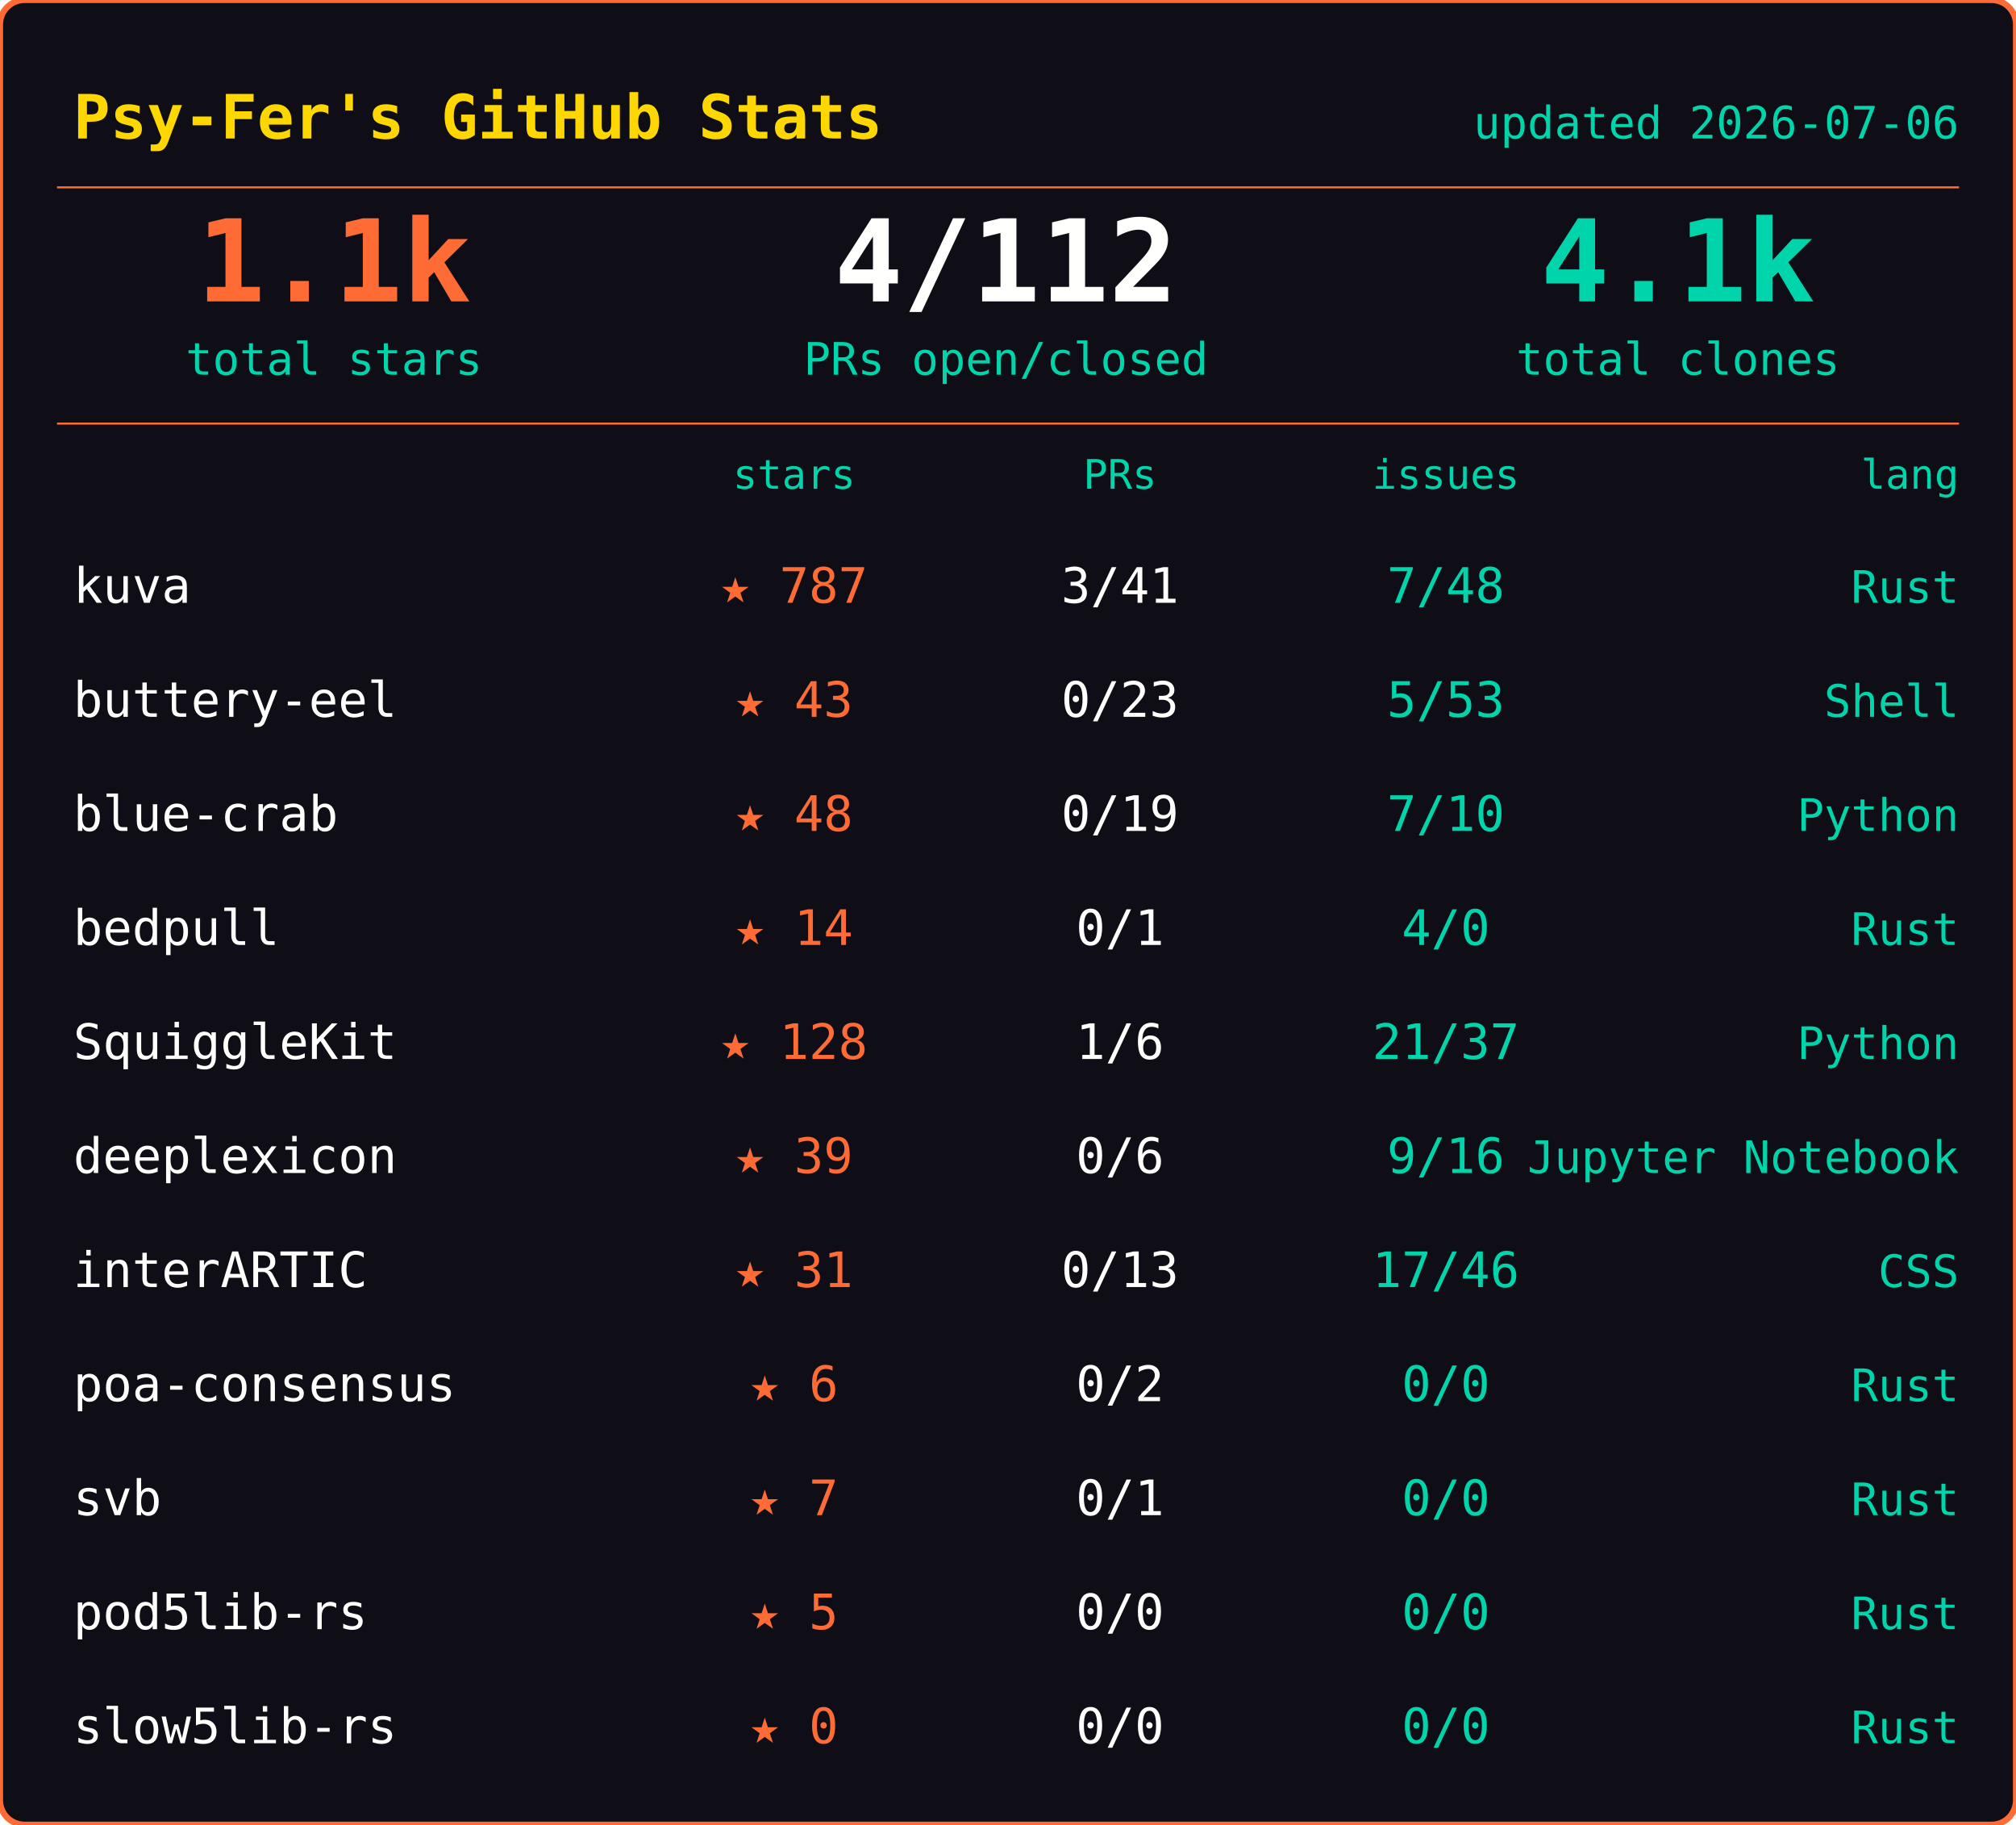
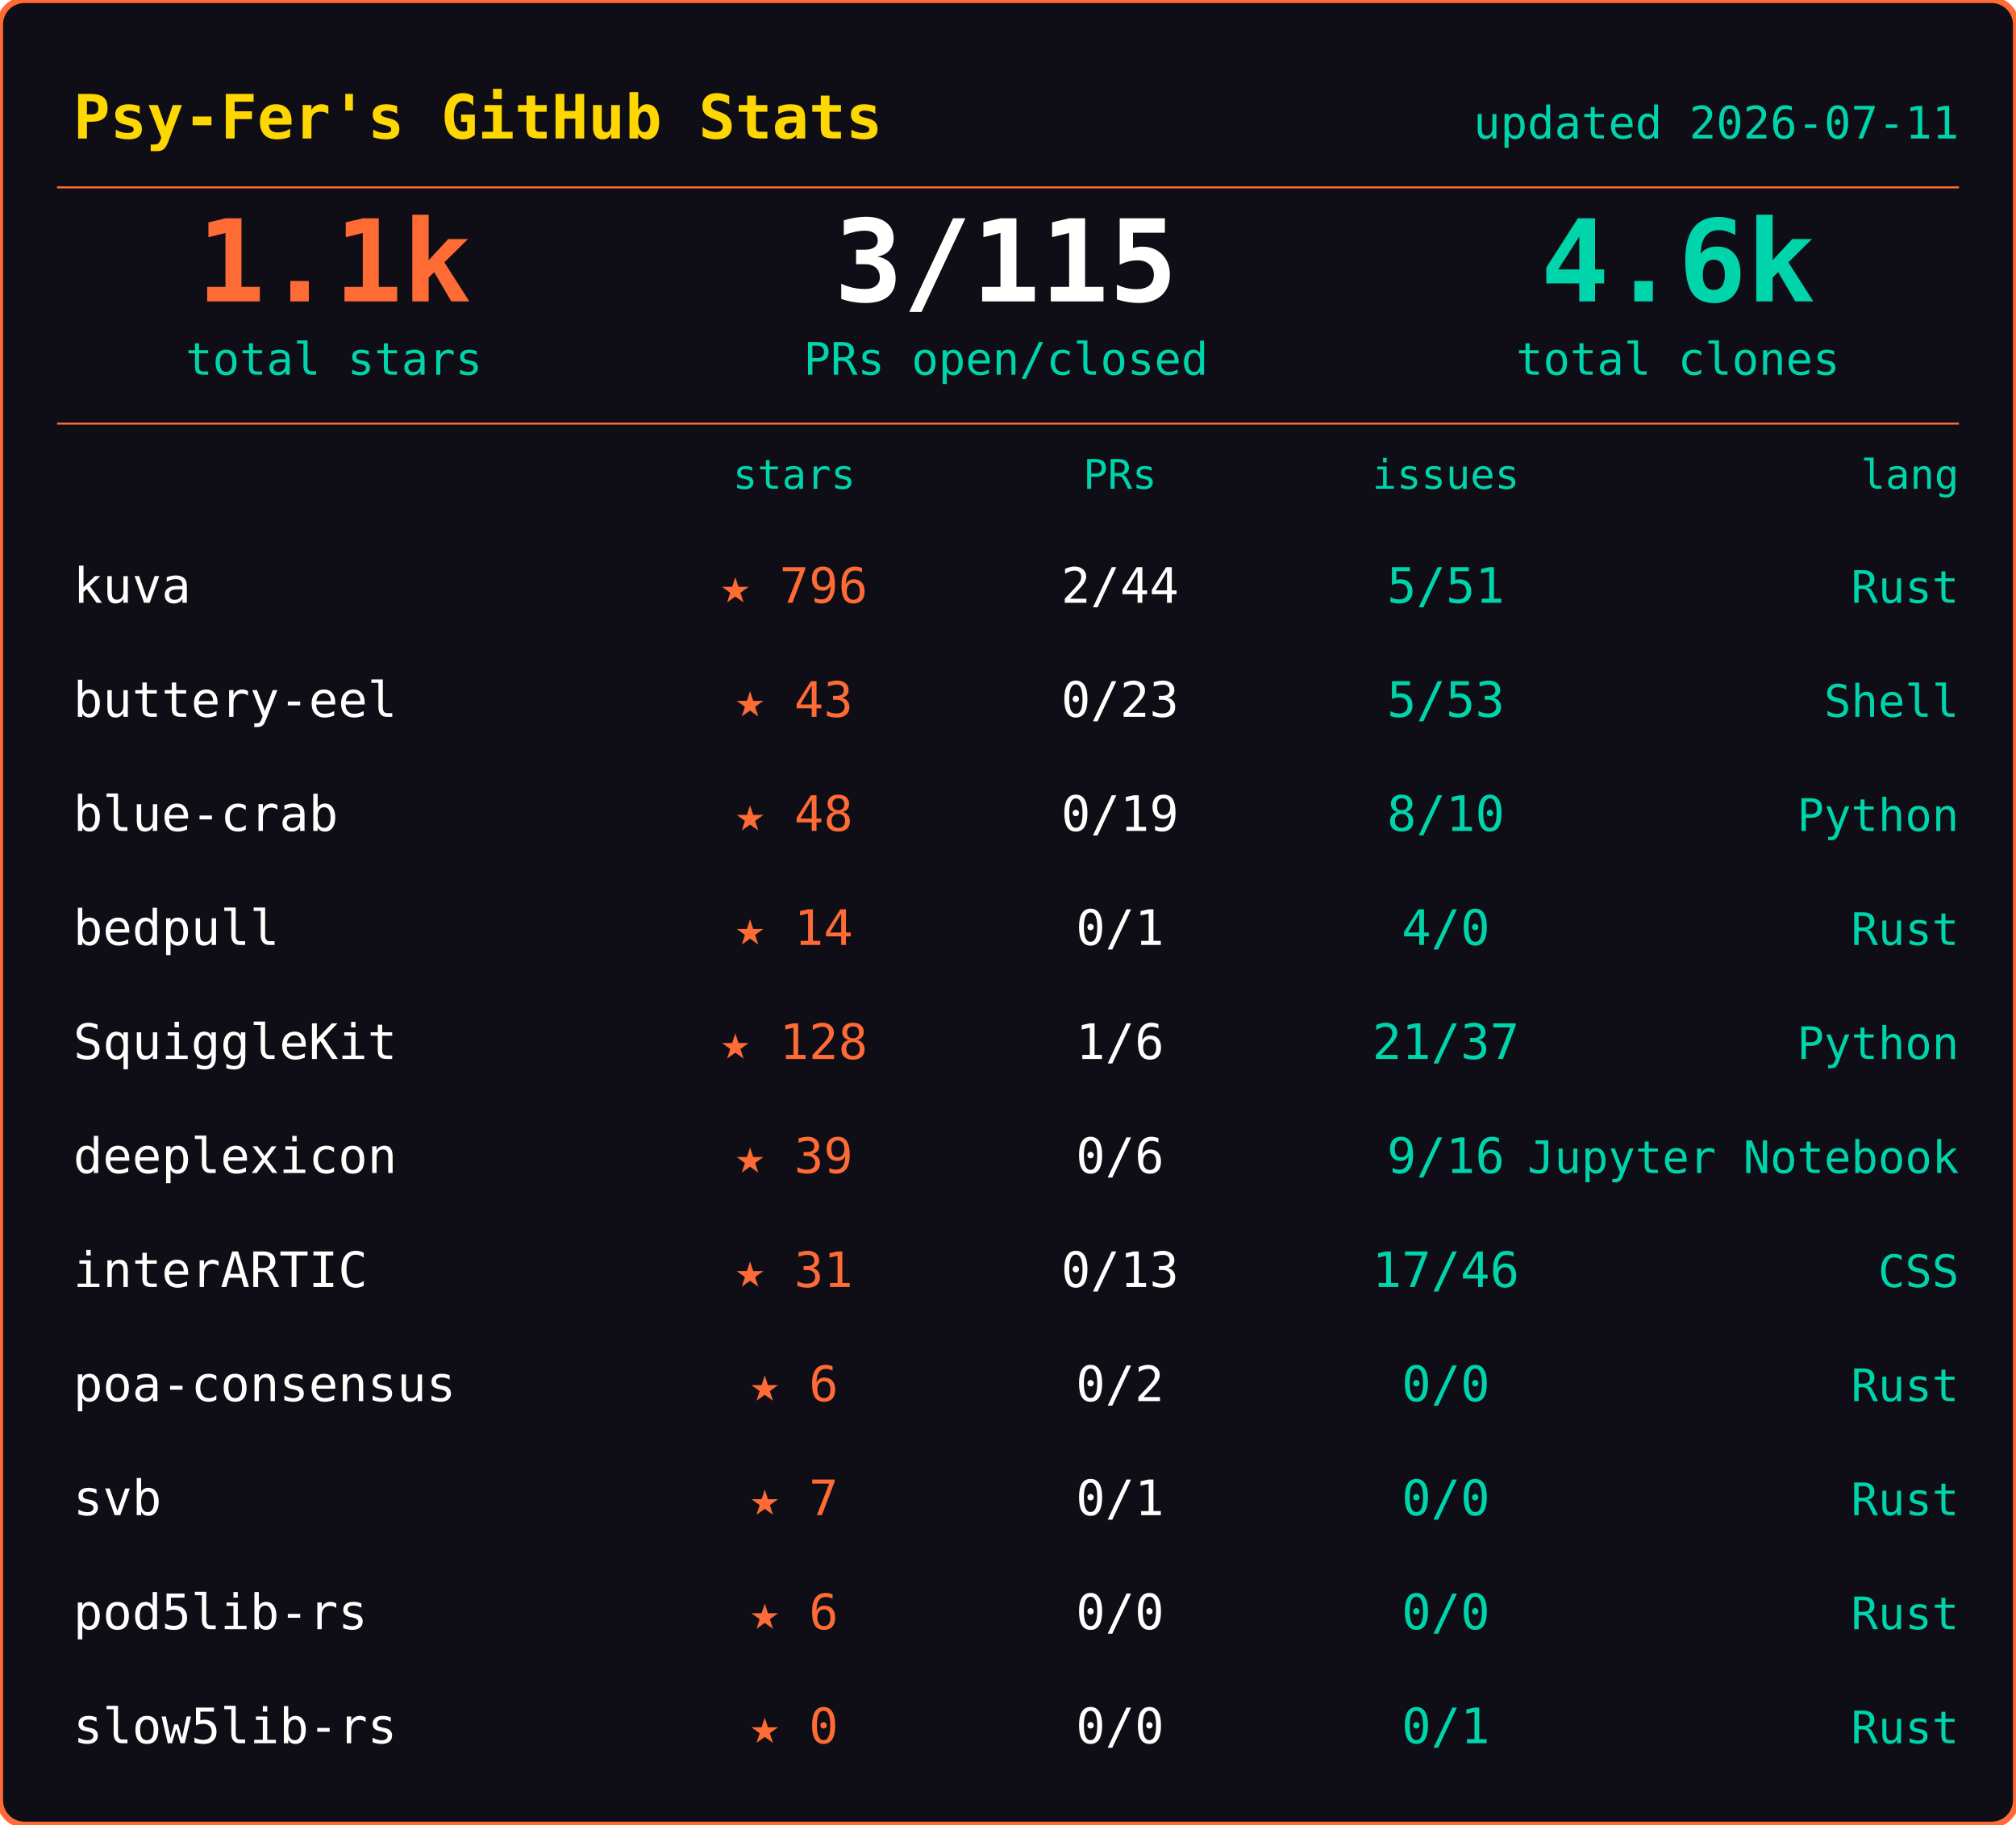
<svg xmlns="http://www.w3.org/2000/svg" width="495" height="448">
  <rect width="495" height="448" rx="6" fill="#0f0e17" stroke="#ff6b35" stroke-width="1.5" />
  <text x="18" y="34" font-family="ui-monospace,SFMono-Regular,SF Mono,Menlo,monospace" font-size="15" font-weight="600" fill="#ffd700">Psy-Fer's GitHub Stats</text>
-   <text x="481" y="34" font-family="ui-monospace,SFMono-Regular,SF Mono,Menlo,monospace" font-size="11" fill="#00d4aa" text-anchor="end">updated 2026-07-06</text>
+   <text x="481" y="34" font-family="ui-monospace,SFMono-Regular,SF Mono,Menlo,monospace" font-size="11" fill="#00d4aa" text-anchor="end">updated 2026-07-11</text>
  <line x1="14" y1="46" x2="481" y2="46" stroke="#ff6b35" stroke-width="0.5" />
  <text x="82" y="74" font-family="ui-monospace,SFMono-Regular,SF Mono,Menlo,monospace" font-size="28" font-weight="700" fill="#ff6b35" text-anchor="middle">1.1k</text>
  <text x="82" y="92" font-family="ui-monospace,SFMono-Regular,SF Mono,Menlo,monospace" font-size="11" fill="#00d4aa" text-anchor="middle">total stars</text>
-   <text x="247" y="74" font-family="ui-monospace,SFMono-Regular,SF Mono,Menlo,monospace" font-size="28" font-weight="700" fill="#fffffe" text-anchor="middle">4/112</text>
+   <text x="247" y="74" font-family="ui-monospace,SFMono-Regular,SF Mono,Menlo,monospace" font-size="28" font-weight="700" fill="#fffffe" text-anchor="middle">3/115</text>
  <text x="247" y="92" font-family="ui-monospace,SFMono-Regular,SF Mono,Menlo,monospace" font-size="11" fill="#00d4aa" text-anchor="middle">PRs open/closed</text>
-   <text x="412" y="74" font-family="ui-monospace,SFMono-Regular,SF Mono,Menlo,monospace" font-size="28" font-weight="700" fill="#00d4aa" text-anchor="middle">4.1k</text>
+   <text x="412" y="74" font-family="ui-monospace,SFMono-Regular,SF Mono,Menlo,monospace" font-size="28" font-weight="700" fill="#00d4aa" text-anchor="middle">4.6k</text>
  <text x="412" y="92" font-family="ui-monospace,SFMono-Regular,SF Mono,Menlo,monospace" font-size="11" fill="#00d4aa" text-anchor="middle">total clones</text>
  <line x1="14" y1="104" x2="481" y2="104" stroke="#ff6b35" stroke-width="0.5" />
  <text x="195" y="120" font-family="ui-monospace,SFMono-Regular,SF Mono,Menlo,monospace" font-size="10" fill="#00d4aa" text-anchor="middle">stars</text>
  <text x="275" y="120" font-family="ui-monospace,SFMono-Regular,SF Mono,Menlo,monospace" font-size="10" fill="#00d4aa" text-anchor="middle">PRs</text>
  <text x="355" y="120" font-family="ui-monospace,SFMono-Regular,SF Mono,Menlo,monospace" font-size="10" fill="#00d4aa" text-anchor="middle">issues</text>
  <text x="481" y="120" font-family="ui-monospace,SFMono-Regular,SF Mono,Menlo,monospace" font-size="10" fill="#00d4aa" text-anchor="end">lang</text>
  <text x="18" y="148" font-family="ui-monospace,SFMono-Regular,SF Mono,Menlo,monospace" font-size="12" fill="#fffffe">kuva</text>
-   <text x="195" y="148" font-family="ui-monospace,SFMono-Regular,SF Mono,Menlo,monospace" font-size="12" fill="#ff6b35" text-anchor="middle">★ 787</text>
-   <text x="275" y="148" font-family="ui-monospace,SFMono-Regular,SF Mono,Menlo,monospace" font-size="12" fill="#fffffe" text-anchor="middle">3/41</text>
-   <text x="355" y="148" font-family="ui-monospace,SFMono-Regular,SF Mono,Menlo,monospace" font-size="12" fill="#00d4aa" text-anchor="middle">7/48</text>
+   <text x="195" y="148" font-family="ui-monospace,SFMono-Regular,SF Mono,Menlo,monospace" font-size="12" fill="#ff6b35" text-anchor="middle">★ 796</text>
+   <text x="275" y="148" font-family="ui-monospace,SFMono-Regular,SF Mono,Menlo,monospace" font-size="12" fill="#fffffe" text-anchor="middle">2/44</text>
+   <text x="355" y="148" font-family="ui-monospace,SFMono-Regular,SF Mono,Menlo,monospace" font-size="12" fill="#00d4aa" text-anchor="middle">5/51</text>
  <text x="481" y="148" font-family="ui-monospace,SFMono-Regular,SF Mono,Menlo,monospace" font-size="11" fill="#00d4aa" text-anchor="end">Rust</text>
  <text x="18" y="176" font-family="ui-monospace,SFMono-Regular,SF Mono,Menlo,monospace" font-size="12" fill="#fffffe">buttery-eel</text>
  <text x="195" y="176" font-family="ui-monospace,SFMono-Regular,SF Mono,Menlo,monospace" font-size="12" fill="#ff6b35" text-anchor="middle">★ 43</text>
  <text x="275" y="176" font-family="ui-monospace,SFMono-Regular,SF Mono,Menlo,monospace" font-size="12" fill="#fffffe" text-anchor="middle">0/23</text>
  <text x="355" y="176" font-family="ui-monospace,SFMono-Regular,SF Mono,Menlo,monospace" font-size="12" fill="#00d4aa" text-anchor="middle">5/53</text>
  <text x="481" y="176" font-family="ui-monospace,SFMono-Regular,SF Mono,Menlo,monospace" font-size="11" fill="#00d4aa" text-anchor="end">Shell</text>
  <text x="18" y="204" font-family="ui-monospace,SFMono-Regular,SF Mono,Menlo,monospace" font-size="12" fill="#fffffe">blue-crab</text>
  <text x="195" y="204" font-family="ui-monospace,SFMono-Regular,SF Mono,Menlo,monospace" font-size="12" fill="#ff6b35" text-anchor="middle">★ 48</text>
  <text x="275" y="204" font-family="ui-monospace,SFMono-Regular,SF Mono,Menlo,monospace" font-size="12" fill="#fffffe" text-anchor="middle">0/19</text>
-   <text x="355" y="204" font-family="ui-monospace,SFMono-Regular,SF Mono,Menlo,monospace" font-size="12" fill="#00d4aa" text-anchor="middle">7/10</text>
+   <text x="355" y="204" font-family="ui-monospace,SFMono-Regular,SF Mono,Menlo,monospace" font-size="12" fill="#00d4aa" text-anchor="middle">8/10</text>
  <text x="481" y="204" font-family="ui-monospace,SFMono-Regular,SF Mono,Menlo,monospace" font-size="11" fill="#00d4aa" text-anchor="end">Python</text>
  <text x="18" y="232" font-family="ui-monospace,SFMono-Regular,SF Mono,Menlo,monospace" font-size="12" fill="#fffffe">bedpull</text>
  <text x="195" y="232" font-family="ui-monospace,SFMono-Regular,SF Mono,Menlo,monospace" font-size="12" fill="#ff6b35" text-anchor="middle">★ 14</text>
  <text x="275" y="232" font-family="ui-monospace,SFMono-Regular,SF Mono,Menlo,monospace" font-size="12" fill="#fffffe" text-anchor="middle">0/1</text>
  <text x="355" y="232" font-family="ui-monospace,SFMono-Regular,SF Mono,Menlo,monospace" font-size="12" fill="#00d4aa" text-anchor="middle">4/0</text>
  <text x="481" y="232" font-family="ui-monospace,SFMono-Regular,SF Mono,Menlo,monospace" font-size="11" fill="#00d4aa" text-anchor="end">Rust</text>
  <text x="18" y="260" font-family="ui-monospace,SFMono-Regular,SF Mono,Menlo,monospace" font-size="12" fill="#fffffe">SquiggleKit</text>
  <text x="195" y="260" font-family="ui-monospace,SFMono-Regular,SF Mono,Menlo,monospace" font-size="12" fill="#ff6b35" text-anchor="middle">★ 128</text>
  <text x="275" y="260" font-family="ui-monospace,SFMono-Regular,SF Mono,Menlo,monospace" font-size="12" fill="#fffffe" text-anchor="middle">1/6</text>
  <text x="355" y="260" font-family="ui-monospace,SFMono-Regular,SF Mono,Menlo,monospace" font-size="12" fill="#00d4aa" text-anchor="middle">21/37</text>
  <text x="481" y="260" font-family="ui-monospace,SFMono-Regular,SF Mono,Menlo,monospace" font-size="11" fill="#00d4aa" text-anchor="end">Python</text>
  <text x="18" y="288" font-family="ui-monospace,SFMono-Regular,SF Mono,Menlo,monospace" font-size="12" fill="#fffffe">deeplexicon</text>
  <text x="195" y="288" font-family="ui-monospace,SFMono-Regular,SF Mono,Menlo,monospace" font-size="12" fill="#ff6b35" text-anchor="middle">★ 39</text>
  <text x="275" y="288" font-family="ui-monospace,SFMono-Regular,SF Mono,Menlo,monospace" font-size="12" fill="#fffffe" text-anchor="middle">0/6</text>
  <text x="355" y="288" font-family="ui-monospace,SFMono-Regular,SF Mono,Menlo,monospace" font-size="12" fill="#00d4aa" text-anchor="middle">9/16</text>
  <text x="481" y="288" font-family="ui-monospace,SFMono-Regular,SF Mono,Menlo,monospace" font-size="11" fill="#00d4aa" text-anchor="end">Jupyter Notebook</text>
  <text x="18" y="316" font-family="ui-monospace,SFMono-Regular,SF Mono,Menlo,monospace" font-size="12" fill="#fffffe">interARTIC</text>
  <text x="195" y="316" font-family="ui-monospace,SFMono-Regular,SF Mono,Menlo,monospace" font-size="12" fill="#ff6b35" text-anchor="middle">★ 31</text>
  <text x="275" y="316" font-family="ui-monospace,SFMono-Regular,SF Mono,Menlo,monospace" font-size="12" fill="#fffffe" text-anchor="middle">0/13</text>
  <text x="355" y="316" font-family="ui-monospace,SFMono-Regular,SF Mono,Menlo,monospace" font-size="12" fill="#00d4aa" text-anchor="middle">17/46</text>
  <text x="481" y="316" font-family="ui-monospace,SFMono-Regular,SF Mono,Menlo,monospace" font-size="11" fill="#00d4aa" text-anchor="end">CSS</text>
  <text x="18" y="344" font-family="ui-monospace,SFMono-Regular,SF Mono,Menlo,monospace" font-size="12" fill="#fffffe">poa-consensus</text>
  <text x="195" y="344" font-family="ui-monospace,SFMono-Regular,SF Mono,Menlo,monospace" font-size="12" fill="#ff6b35" text-anchor="middle">★ 6</text>
  <text x="275" y="344" font-family="ui-monospace,SFMono-Regular,SF Mono,Menlo,monospace" font-size="12" fill="#fffffe" text-anchor="middle">0/2</text>
  <text x="355" y="344" font-family="ui-monospace,SFMono-Regular,SF Mono,Menlo,monospace" font-size="12" fill="#00d4aa" text-anchor="middle">0/0</text>
  <text x="481" y="344" font-family="ui-monospace,SFMono-Regular,SF Mono,Menlo,monospace" font-size="11" fill="#00d4aa" text-anchor="end">Rust</text>
  <text x="18" y="372" font-family="ui-monospace,SFMono-Regular,SF Mono,Menlo,monospace" font-size="12" fill="#fffffe">svb</text>
  <text x="195" y="372" font-family="ui-monospace,SFMono-Regular,SF Mono,Menlo,monospace" font-size="12" fill="#ff6b35" text-anchor="middle">★ 7</text>
  <text x="275" y="372" font-family="ui-monospace,SFMono-Regular,SF Mono,Menlo,monospace" font-size="12" fill="#fffffe" text-anchor="middle">0/1</text>
  <text x="355" y="372" font-family="ui-monospace,SFMono-Regular,SF Mono,Menlo,monospace" font-size="12" fill="#00d4aa" text-anchor="middle">0/0</text>
  <text x="481" y="372" font-family="ui-monospace,SFMono-Regular,SF Mono,Menlo,monospace" font-size="11" fill="#00d4aa" text-anchor="end">Rust</text>
  <text x="18" y="400" font-family="ui-monospace,SFMono-Regular,SF Mono,Menlo,monospace" font-size="12" fill="#fffffe">pod5lib-rs</text>
-   <text x="195" y="400" font-family="ui-monospace,SFMono-Regular,SF Mono,Menlo,monospace" font-size="12" fill="#ff6b35" text-anchor="middle">★ 5</text>
+   <text x="195" y="400" font-family="ui-monospace,SFMono-Regular,SF Mono,Menlo,monospace" font-size="12" fill="#ff6b35" text-anchor="middle">★ 6</text>
  <text x="275" y="400" font-family="ui-monospace,SFMono-Regular,SF Mono,Menlo,monospace" font-size="12" fill="#fffffe" text-anchor="middle">0/0</text>
  <text x="355" y="400" font-family="ui-monospace,SFMono-Regular,SF Mono,Menlo,monospace" font-size="12" fill="#00d4aa" text-anchor="middle">0/0</text>
  <text x="481" y="400" font-family="ui-monospace,SFMono-Regular,SF Mono,Menlo,monospace" font-size="11" fill="#00d4aa" text-anchor="end">Rust</text>
  <text x="18" y="428" font-family="ui-monospace,SFMono-Regular,SF Mono,Menlo,monospace" font-size="12" fill="#fffffe">slow5lib-rs</text>
  <text x="195" y="428" font-family="ui-monospace,SFMono-Regular,SF Mono,Menlo,monospace" font-size="12" fill="#ff6b35" text-anchor="middle">★ 0</text>
  <text x="275" y="428" font-family="ui-monospace,SFMono-Regular,SF Mono,Menlo,monospace" font-size="12" fill="#fffffe" text-anchor="middle">0/0</text>
-   <text x="355" y="428" font-family="ui-monospace,SFMono-Regular,SF Mono,Menlo,monospace" font-size="12" fill="#00d4aa" text-anchor="middle">0/0</text>
+   <text x="355" y="428" font-family="ui-monospace,SFMono-Regular,SF Mono,Menlo,monospace" font-size="12" fill="#00d4aa" text-anchor="middle">0/1</text>
  <text x="481" y="428" font-family="ui-monospace,SFMono-Regular,SF Mono,Menlo,monospace" font-size="11" fill="#00d4aa" text-anchor="end">Rust</text>
</svg>
